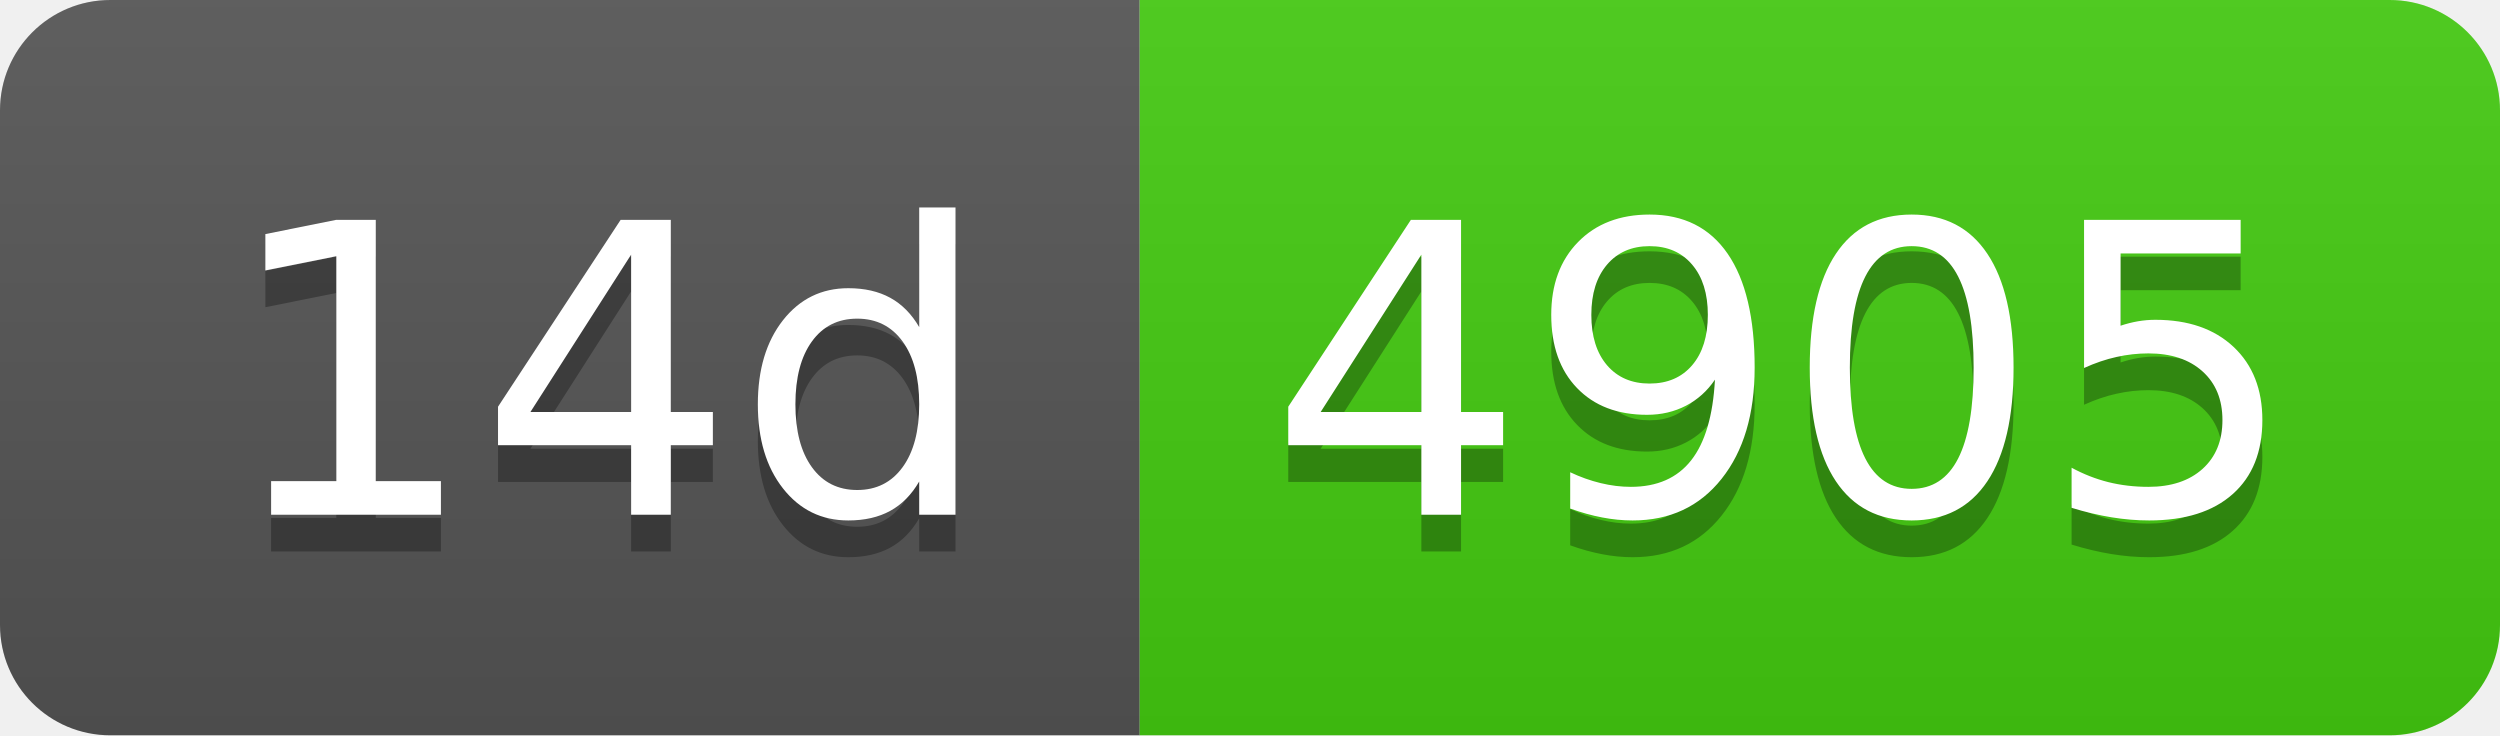
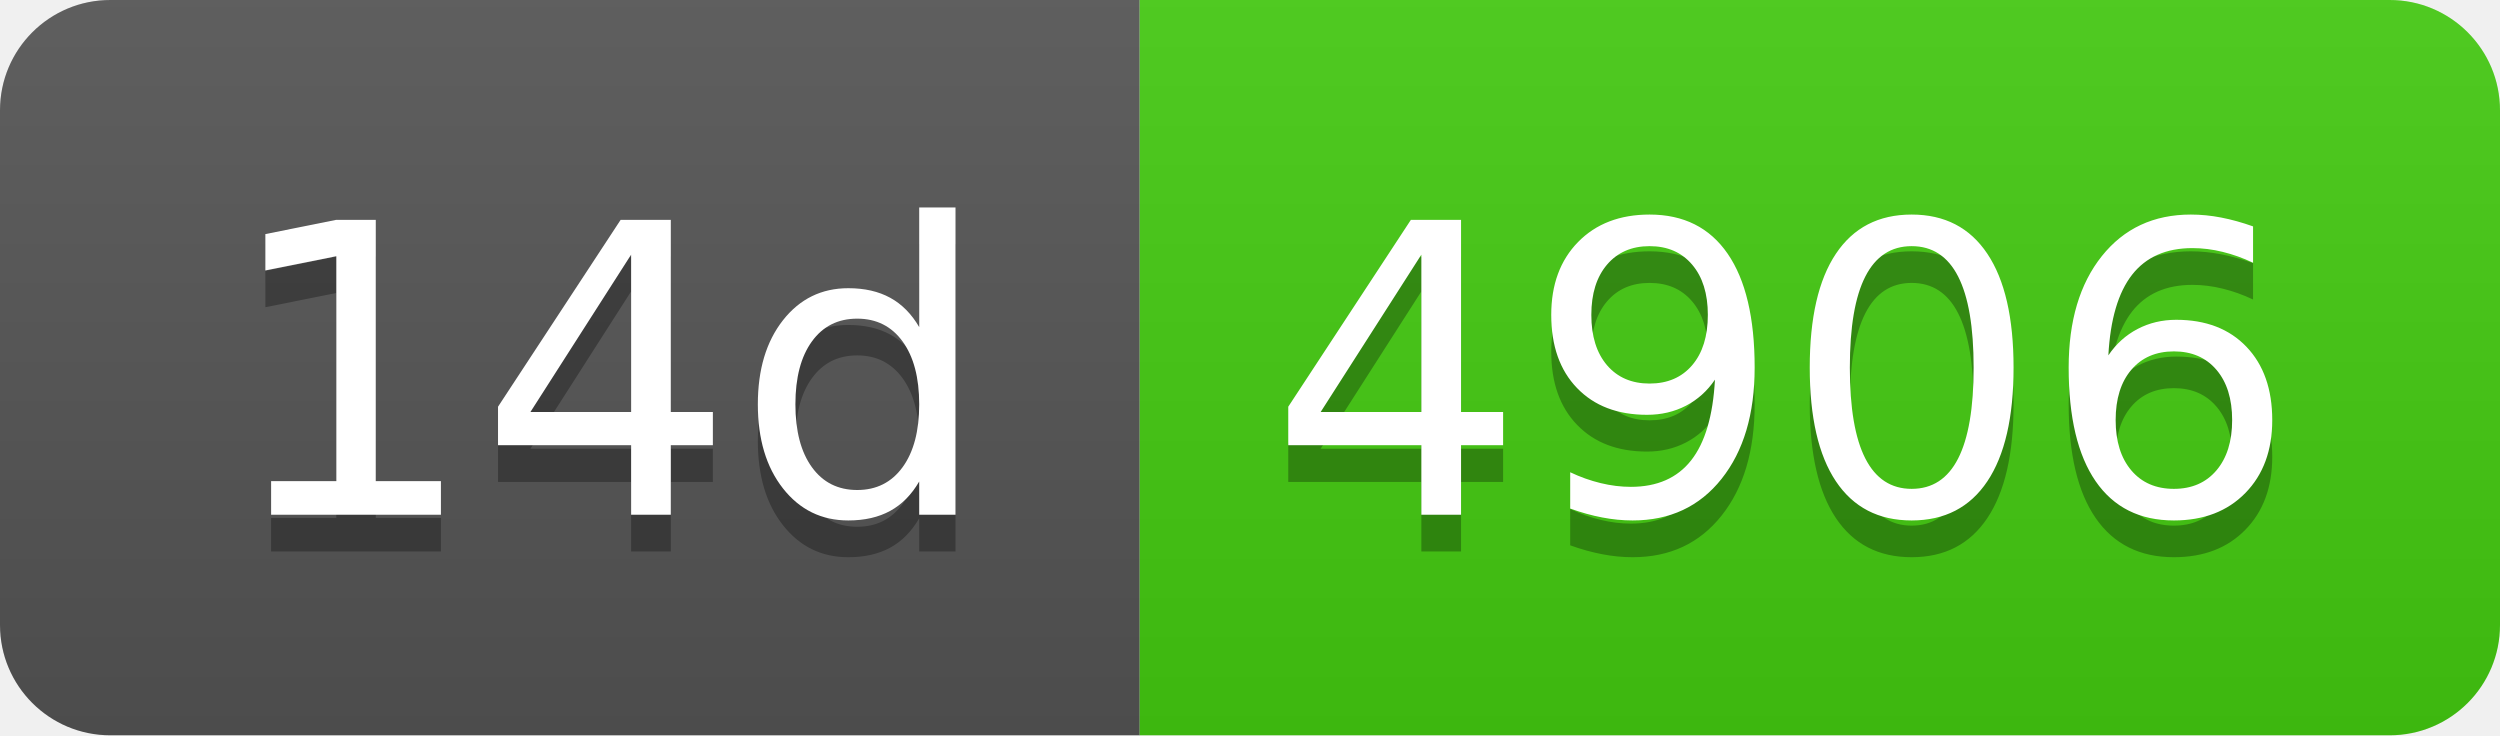
- <svg xmlns="http://www.w3.org/2000/svg" width="68" height="20" role="img" aria-label="14d: 4905">
+ <svg xmlns="http://www.w3.org/2000/svg" width="68" height="20" role="img" aria-label="14d: 4906">
  <linearGradient id="s" x2="0" y2="100%">
    <stop offset="0" stop-color="#bbb" stop-opacity=".1" />
    <stop offset="1" stop-opacity=".1" />
  </linearGradient>
  <clipPath id="r">
    <rect width="68" height="20" rx="3" fill="#fff" />
  </clipPath>
  <g clip-path="url(#r)">
    <rect width="31" height="20" fill="#555" />
    <rect x="31" width="37" height="20" fill="#4c1" />
    <rect width="68" height="20" fill="url(#s)" />
  </g>
  <g fill="#fff" text-anchor="middle" font-family="Verdana,Geneva,DejaVu Sans,sans-serif" text-rendering="geometricPrecision" font-size="110">
    <text aria-hidden="true" x="165" y="150" fill="#010101" fill-opacity=".3" transform="scale(.1)" textLength="210">14d</text>
    <text x="165" y="140" transform="scale(.1)" fill="#fff" textLength="210">14d</text>
-     <text aria-hidden="true" x="485" y="150" fill="#010101" fill-opacity=".3" transform="scale(.1)" textLength="270">4905</text>
-     <text x="485" y="140" transform="scale(.1)" fill="#fff" textLength="270">4905</text>
+     <text aria-hidden="true" x="485" y="150" fill="#010101" fill-opacity=".3" transform="scale(.1)" textLength="270">4906</text>
+     <text x="485" y="140" transform="scale(.1)" fill="#fff" textLength="270">4906</text>
  </g>
</svg>
